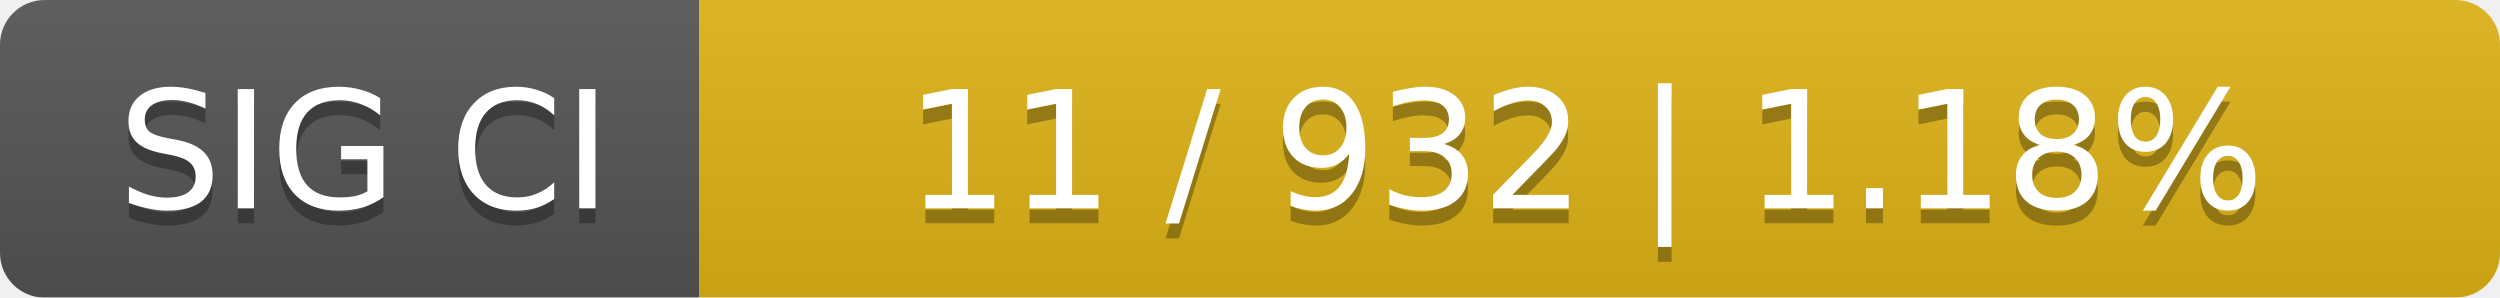
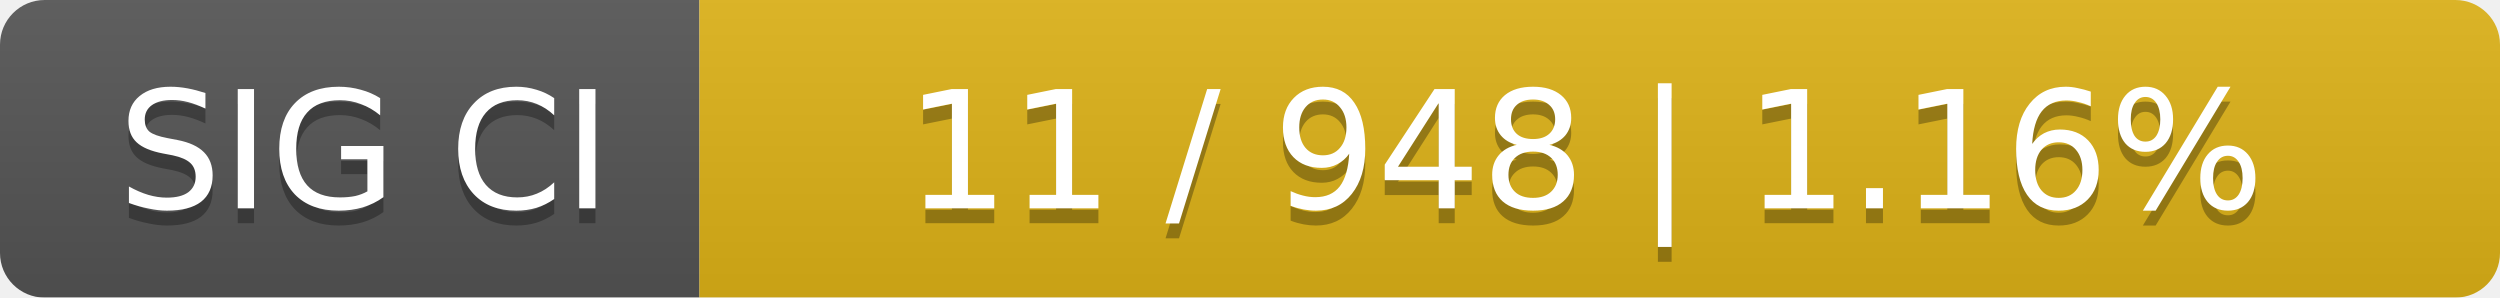
<svg xmlns="http://www.w3.org/2000/svg" width="168" height="20">
  <linearGradient id="smooth" x2="0" y2="100%">
    <stop offset="0" stop-color="#bbb" stop-opacity=".1" />
    <stop offset="1" stop-opacity=".1" />
  </linearGradient>
  <mask id="round">
    <rect width="168" height="20" rx="3" fill="#fff" />
  </mask>
  <g mask="url(#round)">
    <rect width="47" height="20" fill="#555" />
    <rect x="47" width="121" height="20" fill="#dfb317" />
    <rect width="168" height="20" fill="url(#smooth)" />
  </g>
  <g fill="#fff" text-anchor="middle" font-family="DejaVu Sans,Verdana,Geneva,sans-serif" font-size="11">
    <text x="24.5" y="15" fill="#010101" fill-opacity=".3">SIG CI</text>
    <text x="24.5" y="14">SIG CI</text>
-     <text x="106.5" y="15" fill="#010101" fill-opacity=".3">11 / 932    |    1.18%</text>
-     <text x="106.5" y="14">11 / 932    |    1.18%</text>
+     <text x="106.5" y="15" fill="#010101" fill-opacity=".3">11 / 948    |    1.16%</text>
+     <text x="106.5" y="14">11 / 948    |    1.16%</text>
  </g>
</svg>
